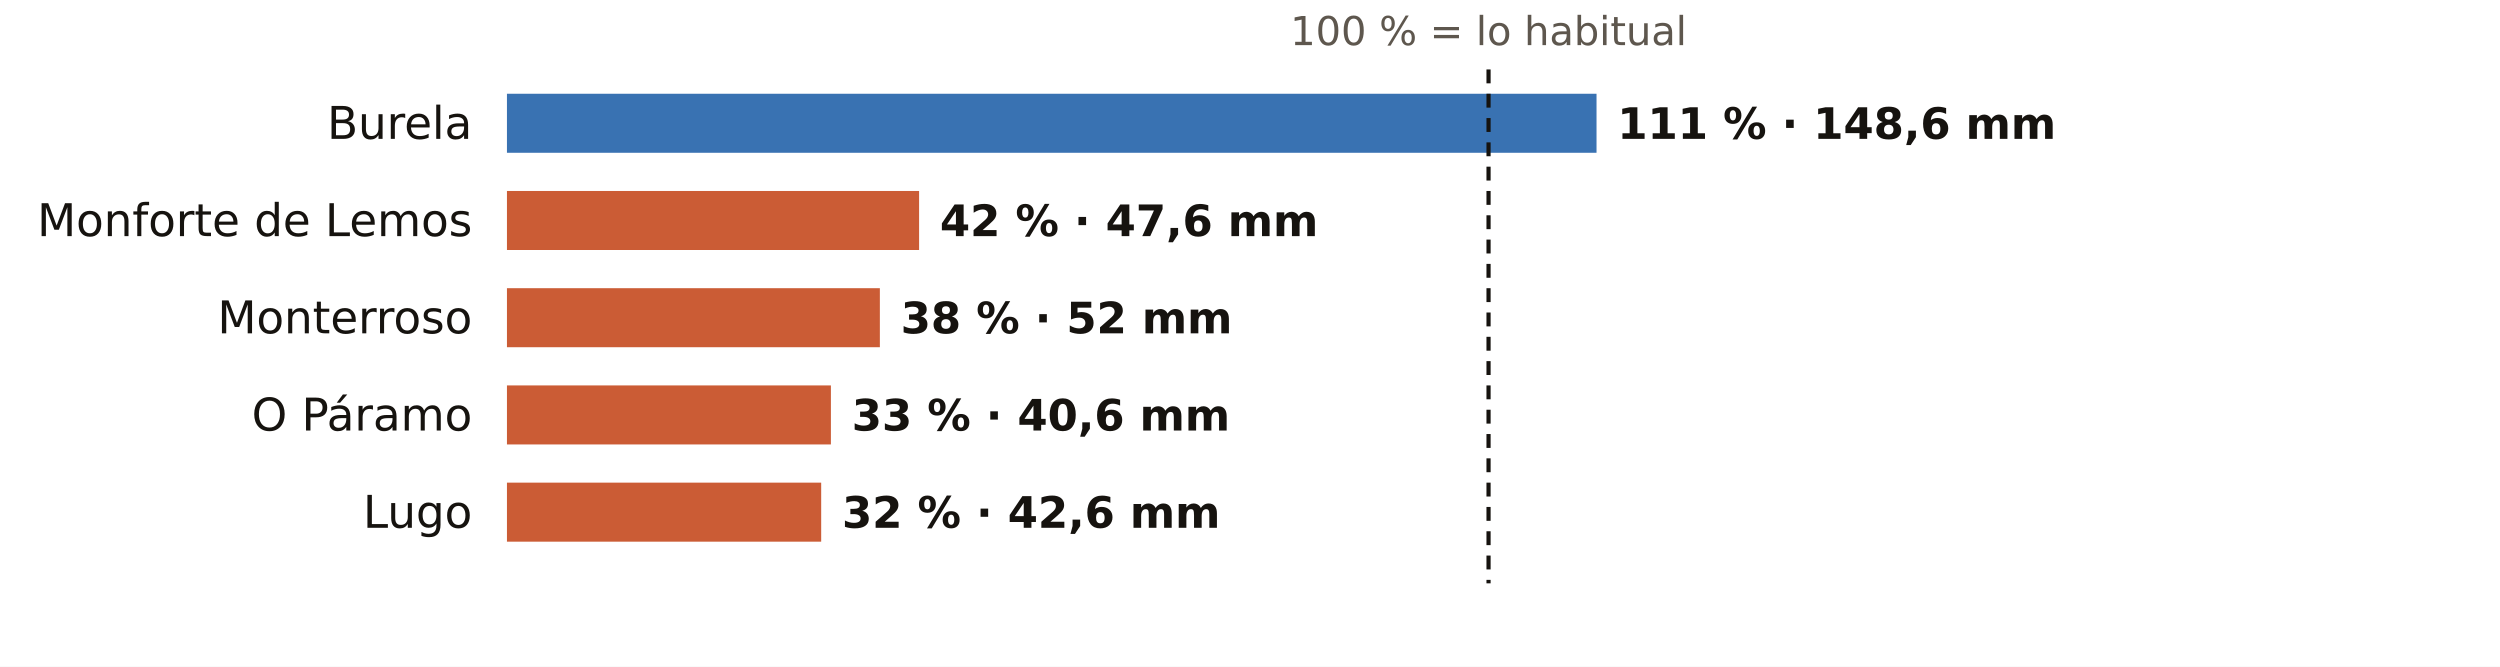
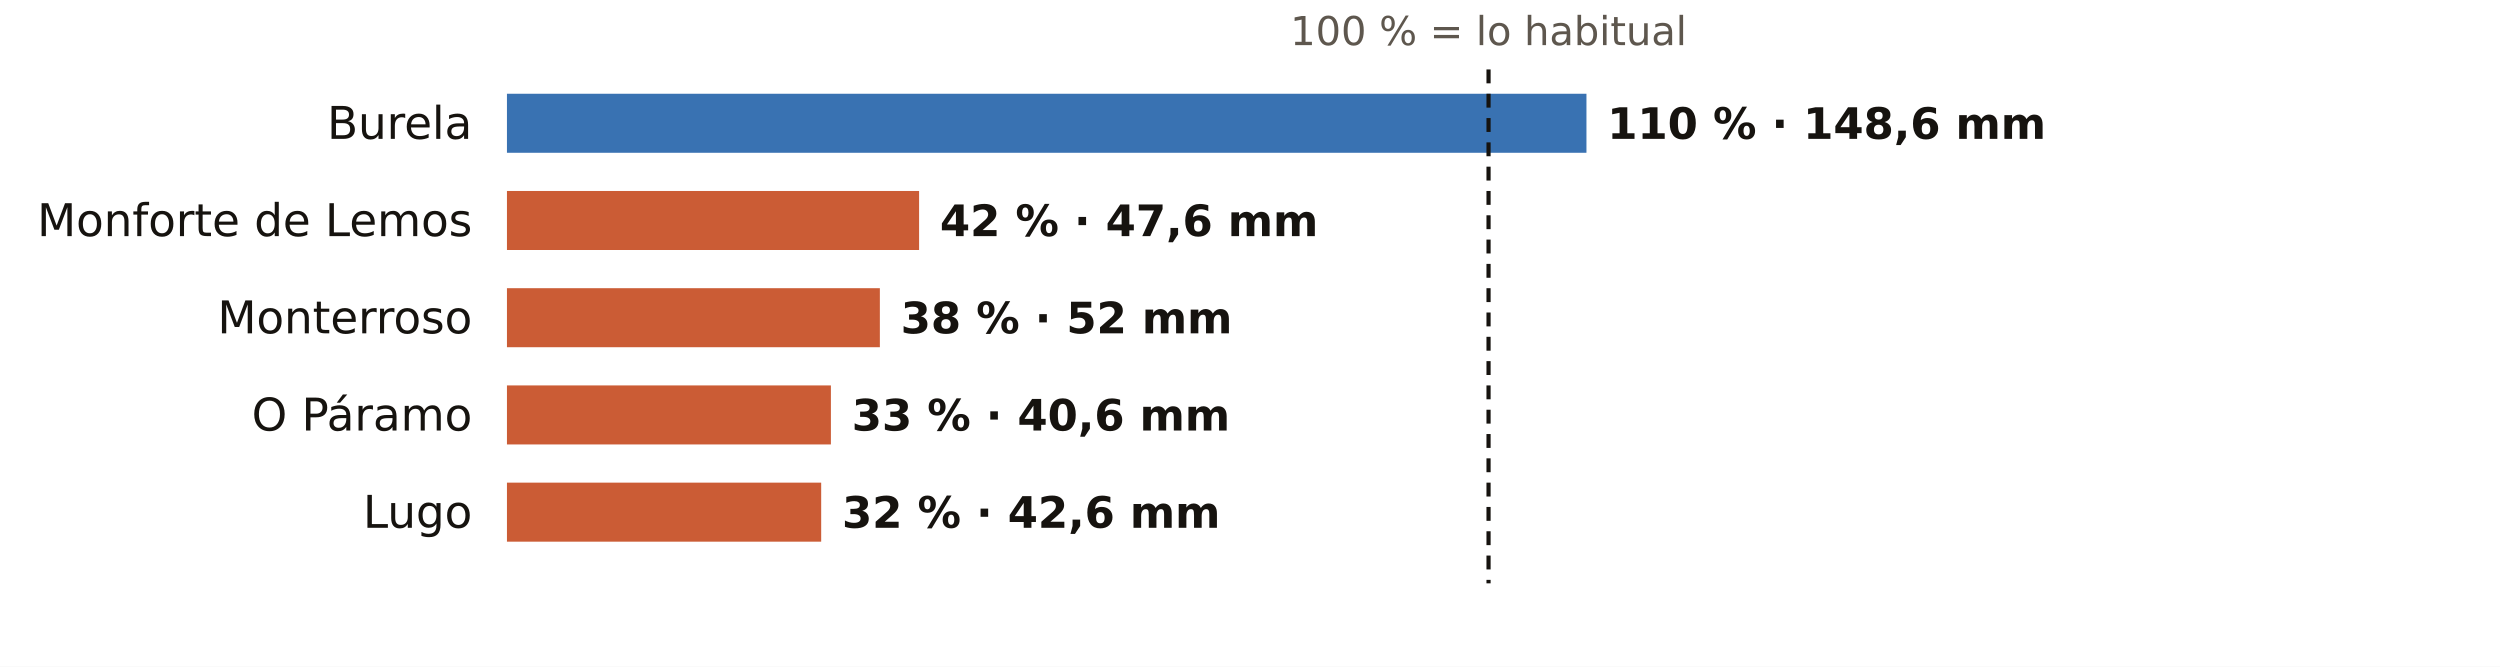
<svg xmlns="http://www.w3.org/2000/svg" viewBox="0 0 720 192" width="720" height="192" role="img" aria-label="El otoño en los pluviómetros de AEMET de Lugo: % de lo habitual">
  <rect width="720" height="192" fill="#FFFFFF" />
  <text x="428.7" y="13.0" font-size="11.5" fill="#5E574E" text-anchor="middle" font-weight="400" font-family="Public Sans, DejaVu Sans, Arial, sans-serif">100 % = lo habitual</text>
  <text x="136.0" y="40.0" font-size="13" fill="#16130F" text-anchor="end" font-weight="500" font-family="Public Sans, DejaVu Sans, Arial, sans-serif">Burela</text>
-   <rect x="146" y="27" width="313.8" height="17" fill="#1F5FA8" opacity="0.88" />
-   <text x="465.8" y="40.0" font-size="12.5" fill="#16130F" text-anchor="start" font-weight="600" font-family="Public Sans, DejaVu Sans, Arial, sans-serif">111 % · 148,6 mm</text>
+   <rect x="146" y="27" width="310.9" height="17" fill="#1F5FA8" opacity="0.88" />
+   <text x="462.9" y="40.0" font-size="12.5" fill="#16130F" text-anchor="start" font-weight="600" font-family="Public Sans, DejaVu Sans, Arial, sans-serif">110 % · 148,6 mm</text>
  <text x="136.0" y="68.0" font-size="13" fill="#16130F" text-anchor="end" font-weight="500" font-family="Public Sans, DejaVu Sans, Arial, sans-serif">Monforte de Lemos</text>
  <rect x="146" y="55" width="118.7" height="17" fill="#C4461A" opacity="0.88" />
  <text x="270.7" y="68.0" font-size="12.5" fill="#16130F" text-anchor="start" font-weight="600" font-family="Public Sans, DejaVu Sans, Arial, sans-serif">42 % · 47,6 mm</text>
  <text x="136.0" y="96.0" font-size="13" fill="#16130F" text-anchor="end" font-weight="500" font-family="Public Sans, DejaVu Sans, Arial, sans-serif">Monterroso</text>
  <rect x="146" y="83" width="107.4" height="17" fill="#C4461A" opacity="0.88" />
  <text x="259.4" y="96.0" font-size="12.5" fill="#16130F" text-anchor="start" font-weight="600" font-family="Public Sans, DejaVu Sans, Arial, sans-serif">38 % · 52 mm</text>
  <text x="136.0" y="124.0" font-size="13" fill="#16130F" text-anchor="end" font-weight="500" font-family="Public Sans, DejaVu Sans, Arial, sans-serif">O Páramo</text>
  <rect x="146" y="111" width="93.3" height="17" fill="#C4461A" opacity="0.88" />
  <text x="245.3" y="124.0" font-size="12.5" fill="#16130F" text-anchor="start" font-weight="600" font-family="Public Sans, DejaVu Sans, Arial, sans-serif">33 % · 40,6 mm</text>
  <text x="136.0" y="152.0" font-size="13" fill="#16130F" text-anchor="end" font-weight="500" font-family="Public Sans, DejaVu Sans, Arial, sans-serif">Lugo</text>
  <rect x="146" y="139" width="90.5" height="17" fill="#C4461A" opacity="0.88" />
  <text x="242.5" y="152.0" font-size="12.5" fill="#16130F" text-anchor="start" font-weight="600" font-family="Public Sans, DejaVu Sans, Arial, sans-serif">32 % · 42,6 mm</text>
  <line x1="428.7" x2="428.7" y1="20" y2="168" stroke="#16130F" stroke-width="1.2" stroke-dasharray="4 3" />
</svg>
